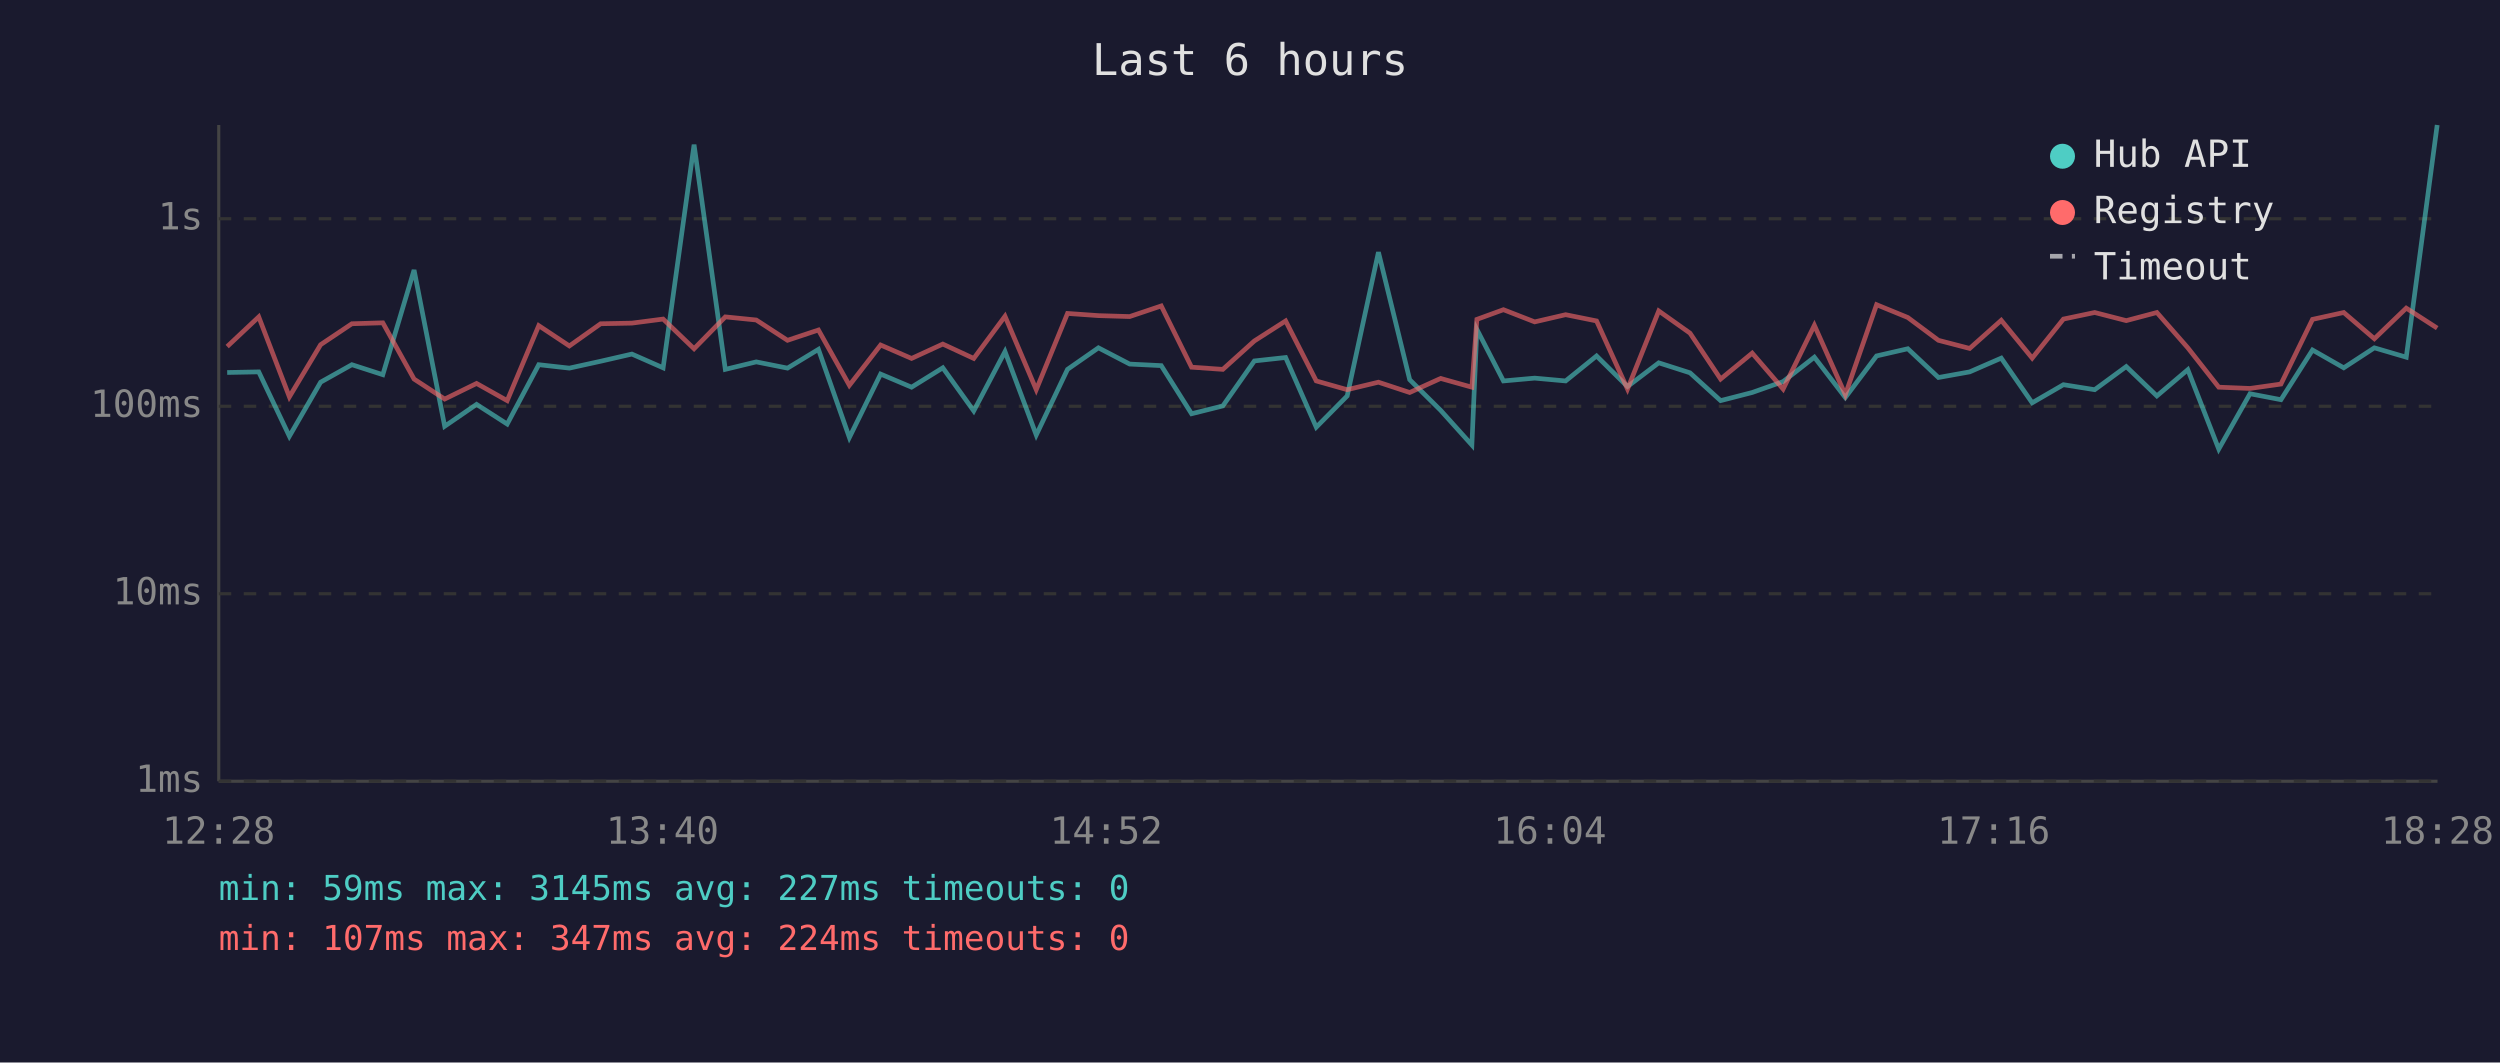
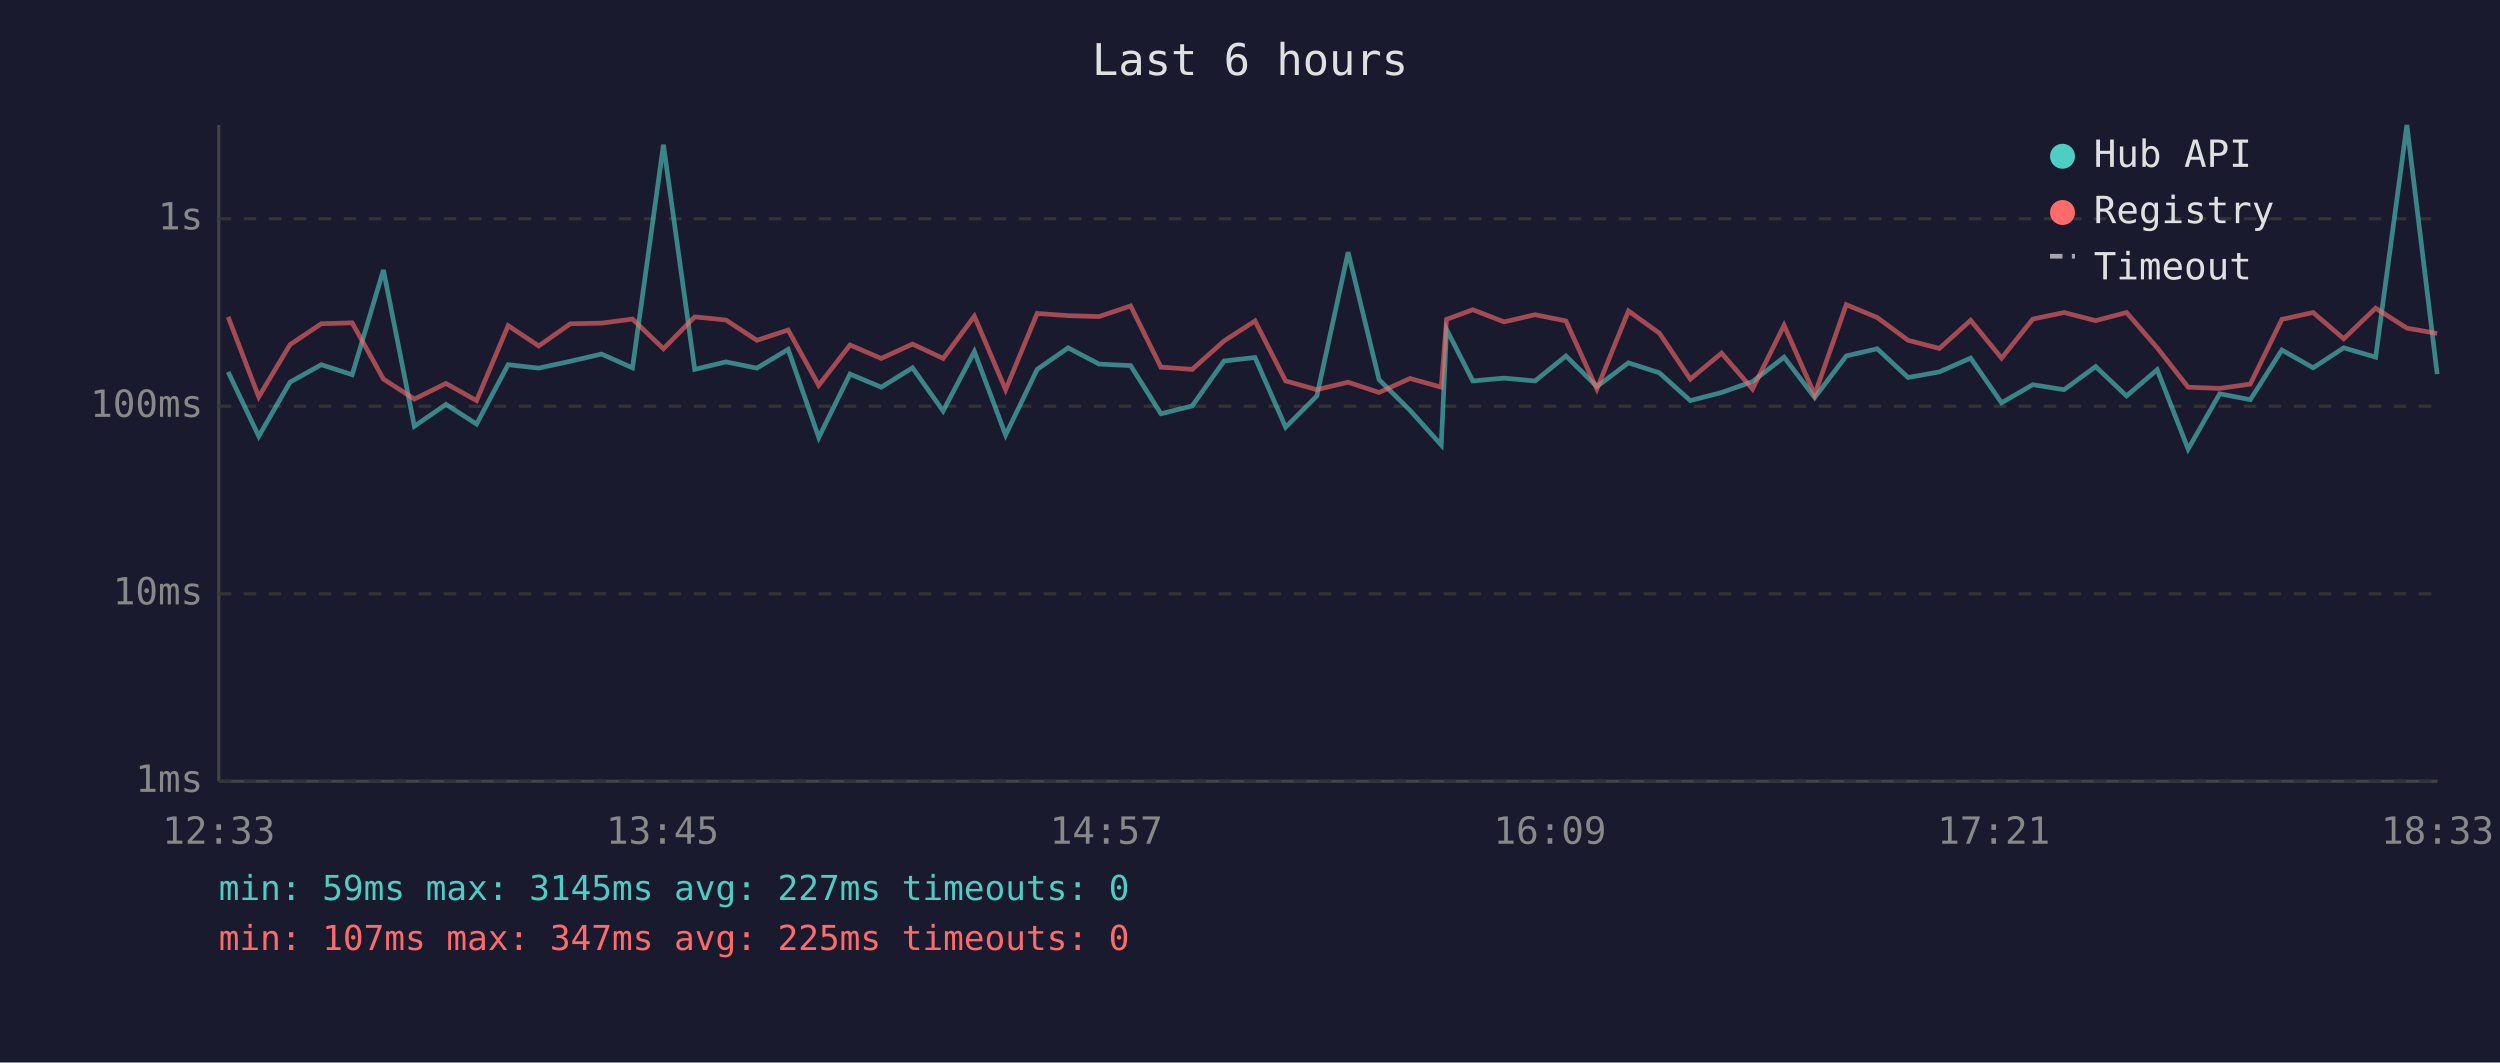
<svg xmlns="http://www.w3.org/2000/svg" viewBox="0 0 800 340" font-family="monospace" font-size="12">
  <rect width="800" height="340" fill="#1a1a2e" />
  <text x="400" y="24" fill="#e0e0e0" font-size="14" text-anchor="middle">Last 6 hours</text>
  <line x1="70" y1="40" x2="70" y2="250" stroke="#444" stroke-width="1" />
  <line x1="70" y1="250" x2="780" y2="250" stroke="#444" stroke-width="1" />
  <line x1="70" y1="250" x2="780" y2="250" stroke="#333" stroke-width="1" stroke-dasharray="4" />
  <text x="65" y="250" fill="#888" text-anchor="end" dominant-baseline="middle">1ms</text>
  <line x1="70" y1="190" x2="780" y2="190" stroke="#333" stroke-width="1" stroke-dasharray="4" />
  <text x="65" y="190" fill="#888" text-anchor="end" dominant-baseline="middle">10ms</text>
  <line x1="70" y1="130" x2="780" y2="130" stroke="#333" stroke-width="1" stroke-dasharray="4" />
  <text x="65" y="130" fill="#888" text-anchor="end" dominant-baseline="middle">100ms</text>
  <line x1="70" y1="70" x2="780" y2="70" stroke="#333" stroke-width="1" stroke-dasharray="4" />
  <text x="65" y="70" fill="#888" text-anchor="end" dominant-baseline="middle">1s</text>
-   <text x="70" y="270" fill="#888" text-anchor="middle">12:28</text>
-   <text x="212" y="270" fill="#888" text-anchor="middle">13:40</text>
-   <text x="354" y="270" fill="#888" text-anchor="middle">14:52</text>
-   <text x="496" y="270" fill="#888" text-anchor="middle">16:04</text>
-   <text x="638" y="270" fill="#888" text-anchor="middle">17:16</text>
-   <text x="780" y="270" fill="#888" text-anchor="middle">18:28</text>
-   <polyline points="72.7,119.2 82.8,119.0 92.6,139.6 102.6,122.3 112.6,116.7 122.5,119.9 132.5,86.4 142.3,136.4 152.5,129.4 162.3,135.7 172.4,116.7 182.2,117.8 192.2,115.6 202.2,113.3 212.2,117.7 222.1,46.3 232.1,118.2 242.0,115.8 252.0,117.8 261.9,111.8 271.8,140.0 281.8,119.7 291.7,123.9 301.7,117.7 311.6,131.5 321.6,112.5 331.6,139.2 341.6,118.2 351.5,111.3 361.5,116.5 371.6,117.0 381.3,132.4 391.3,129.9 401.4,115.5 411.4,114.4 421.2,136.7 431.1,126.7 441.1,80.7 451.1,121.5 461.0,131.3 471.0,142.4 472.6,105.4 481.1,121.9 491.1,121.0 501.0,121.9 510.9,113.9 520.8,123.7 530.8,116.1 540.8,119.3 550.6,128.2 560.7,125.6 570.6,122.1 580.6,114.3 590.5,127.2 600.5,113.9 610.5,111.6 620.3,120.8 630.3,119.0 640.4,114.6 650.3,128.9 660.3,123.1 670.3,124.7 680.4,117.3 690.2,126.7 700.1,118.3 710.0,143.7 720.0,126.0 729.9,127.9 740.0,112.0 750.0,117.7 759.8,111.3 770.0,114.3 779.9,40.0" fill="none" stroke="#4ecdc4" stroke-width="1.5" opacity="0.6" />
-   <polyline points="72.7,110.9 82.8,101.4 92.6,127.0 102.6,110.3 112.6,103.6 122.5,103.3 132.5,121.3 142.3,127.7 152.5,122.7 162.3,128.2 172.4,104.2 182.2,110.7 192.2,103.6 202.2,103.4 212.2,102.1 222.1,111.6 232.1,101.4 242.0,102.4 252.0,108.9 261.9,105.6 271.8,123.3 281.8,110.4 291.7,114.7 301.7,110.1 311.6,114.7 321.6,101.2 331.6,124.7 341.6,100.3 351.5,101.0 361.5,101.3 371.6,97.9 381.3,117.5 391.3,118.2 401.4,109.1 411.4,102.7 421.2,121.9 431.1,124.7 441.1,122.3 451.1,125.6 461.0,121.1 471.0,123.9 472.6,102.2 481.1,99.1 491.1,103.0 501.0,100.7 510.9,102.7 520.8,124.5 530.8,99.5 540.8,106.6 550.6,121.3 560.7,113.0 570.6,124.5 580.6,104.1 590.5,126.3 600.5,97.5 610.5,101.6 620.3,108.9 630.3,111.5 640.4,102.5 650.3,114.6 660.3,102.1 670.3,100.0 680.4,102.6 690.2,100.0 700.1,111.3 710.0,123.9 720.0,124.3 729.9,122.9 740.0,102.2 750.0,100.0 759.8,108.4 770.0,98.6 779.9,105.0" fill="none" stroke="#ff6b6b" stroke-width="1.5" opacity="0.6" />
+   <text x="70" y="270" fill="#888" text-anchor="middle">12:33</text>
+   <text x="212" y="270" fill="#888" text-anchor="middle">13:45</text>
+   <text x="354" y="270" fill="#888" text-anchor="middle">14:57</text>
+   <text x="496" y="270" fill="#888" text-anchor="middle">16:09</text>
+   <text x="638" y="270" fill="#888" text-anchor="middle">17:21</text>
+   <text x="780" y="270" fill="#888" text-anchor="middle">18:33</text>
+   <polyline points="73.0,119.0 82.8,139.6 92.8,122.3 102.8,116.7 112.7,119.9 122.7,86.4 132.6,136.4 142.7,129.4 152.5,135.7 162.6,116.7 172.4,117.8 182.5,115.6 192.5,113.3 202.4,117.7 212.3,46.3 222.3,118.2 232.3,115.8 242.2,117.8 252.2,111.8 262.0,140.0 272.0,119.7 282.0,123.9 292.0,117.7 301.8,131.5 311.8,112.5 321.8,139.2 331.9,118.2 341.8,111.3 351.7,116.5 361.8,117.0 371.5,132.4 381.5,129.9 391.7,115.5 401.6,114.4 411.4,136.7 421.4,126.7 431.4,80.7 441.3,121.5 451.2,131.3 461.2,142.4 462.9,105.4 471.3,121.9 481.3,121.0 491.2,121.9 501.1,113.9 511.0,123.7 521.1,116.1 531.0,119.3 540.9,128.2 550.9,125.6 560.8,122.1 570.9,114.3 580.7,127.2 590.8,113.9 600.7,111.6 610.6,120.8 620.6,119.0 630.6,114.6 640.5,128.9 650.5,123.1 660.5,124.7 670.6,117.3 680.5,126.7 690.3,118.3 700.2,143.7 710.3,126.0 720.1,127.9 730.2,112.0 740.2,117.7 750.0,111.3 760.2,114.3 770.2,40.0 779.9,119.7" fill="none" stroke="#4ecdc4" stroke-width="1.5" opacity="0.6" />
+   <polyline points="73.0,101.4 82.8,127.0 92.8,110.3 102.8,103.6 112.7,103.3 122.7,121.3 132.6,127.7 142.7,122.7 152.5,128.2 162.6,104.2 172.4,110.7 182.5,103.6 192.5,103.4 202.4,102.1 212.3,111.6 222.3,101.4 232.3,102.4 242.2,108.9 252.2,105.6 262.0,123.3 272.0,110.4 282.0,114.7 292.0,110.1 301.8,114.7 311.8,101.2 321.8,124.7 331.9,100.3 341.8,101.0 351.7,101.3 361.8,97.9 371.5,117.5 381.5,118.2 391.7,109.1 401.6,102.7 411.4,121.9 421.4,124.7 431.4,122.3 441.3,125.6 451.2,121.1 461.2,123.9 462.9,102.2 471.3,99.1 481.3,103.0 491.2,100.7 501.1,102.7 511.0,124.5 521.1,99.5 531.0,106.6 540.9,121.3 550.9,113.0 560.8,124.5 570.9,104.1 580.7,126.3 590.8,97.5 600.7,101.6 610.6,108.9 620.6,111.5 630.6,102.5 640.5,114.6 650.5,102.1 660.5,100.0 670.6,102.6 680.5,100.0 690.3,111.3 700.2,123.9 710.3,124.3 720.1,122.9 730.2,102.2 740.2,100.0 750.0,108.4 760.2,98.6 770.2,105.0 779.9,106.7" fill="none" stroke="#ff6b6b" stroke-width="1.5" opacity="0.6" />
  <circle cx="660" cy="50" r="4" fill="#4ecdc4" />
  <text x="670" y="50" fill="#e0e0e0" dominant-baseline="middle">Hub API</text>
  <circle cx="660" cy="68" r="4" fill="#ff6b6b" />
  <text x="670" y="68" fill="#e0e0e0" dominant-baseline="middle">Registry</text>
  <line x1="656" y1="82" x2="664" y2="82" stroke="#e0e0e0" stroke-width="1.5" stroke-dasharray="4,3" opacity="0.7" />
  <text x="670" y="86" fill="#e0e0e0" dominant-baseline="middle">Timeout</text>
  <text x="70" y="288" fill="#4ecdc4" font-size="11">min: 59ms  max: 3145ms  avg: 227ms  timeouts: 0</text>
-   <text x="70" y="304" fill="#ff6b6b" font-size="11">min: 107ms  max: 347ms  avg: 224ms  timeouts: 0</text>
+   <text x="70" y="304" fill="#ff6b6b" font-size="11">min: 107ms  max: 347ms  avg: 225ms  timeouts: 0</text>
</svg>
